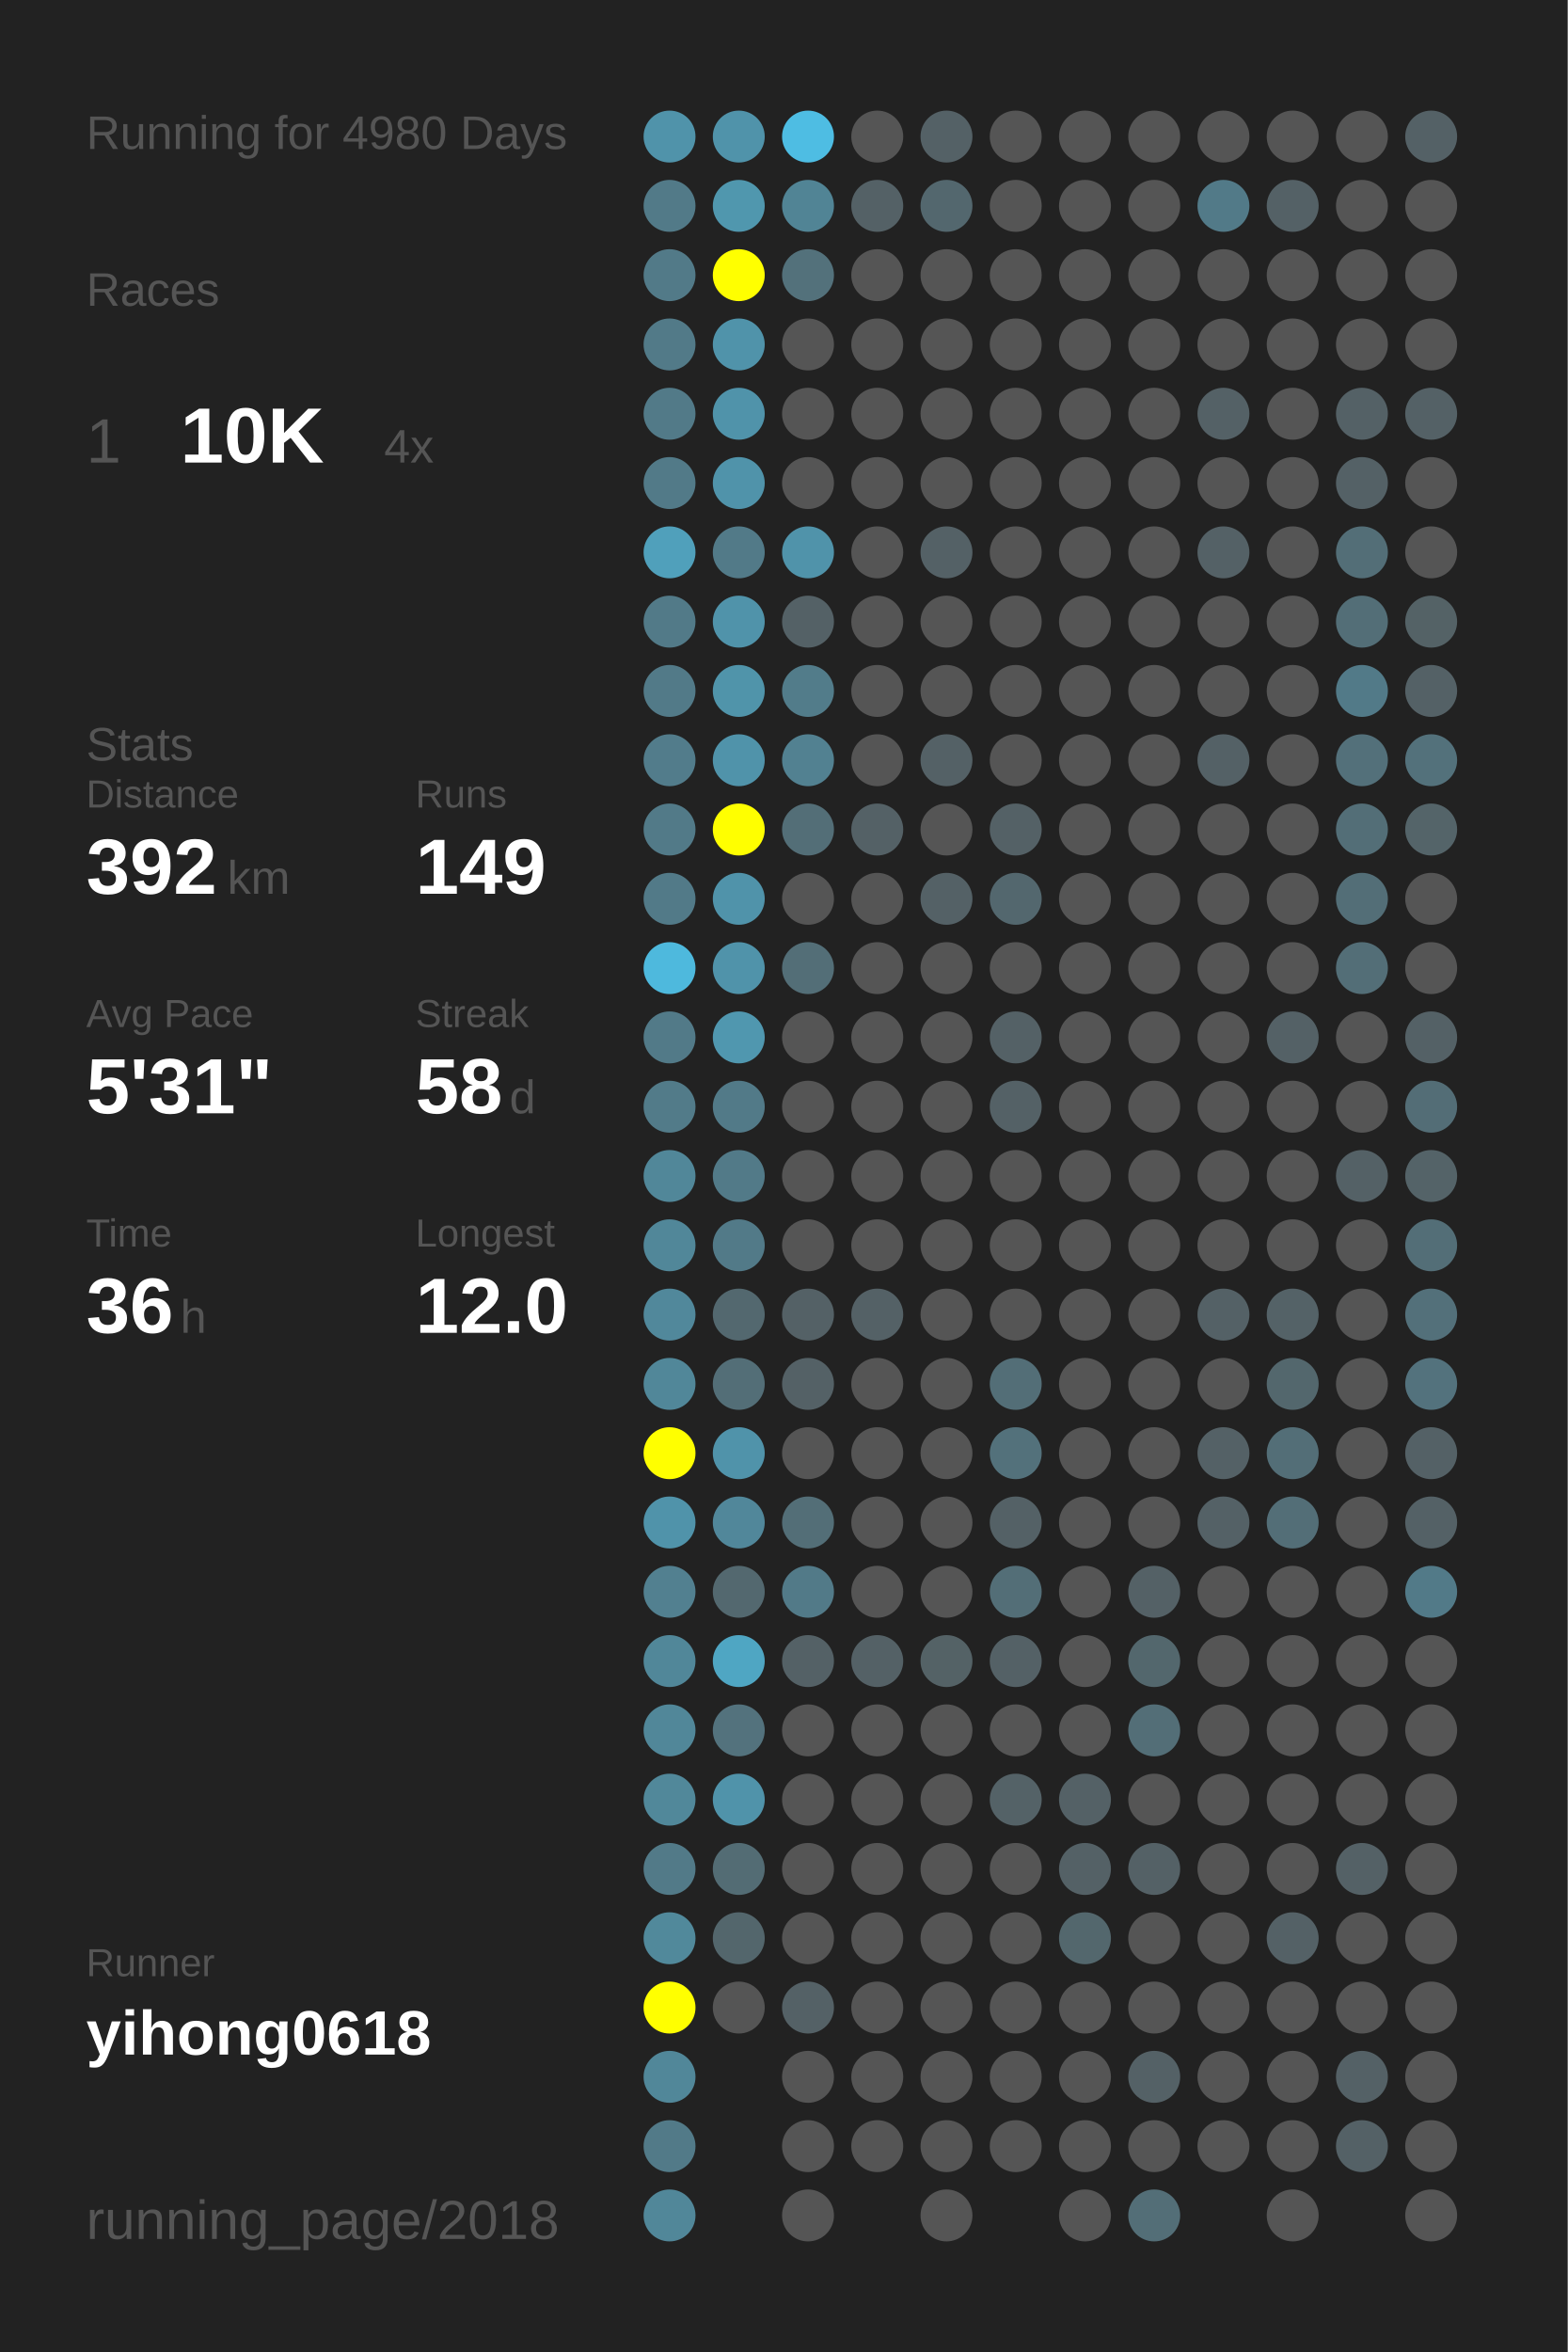
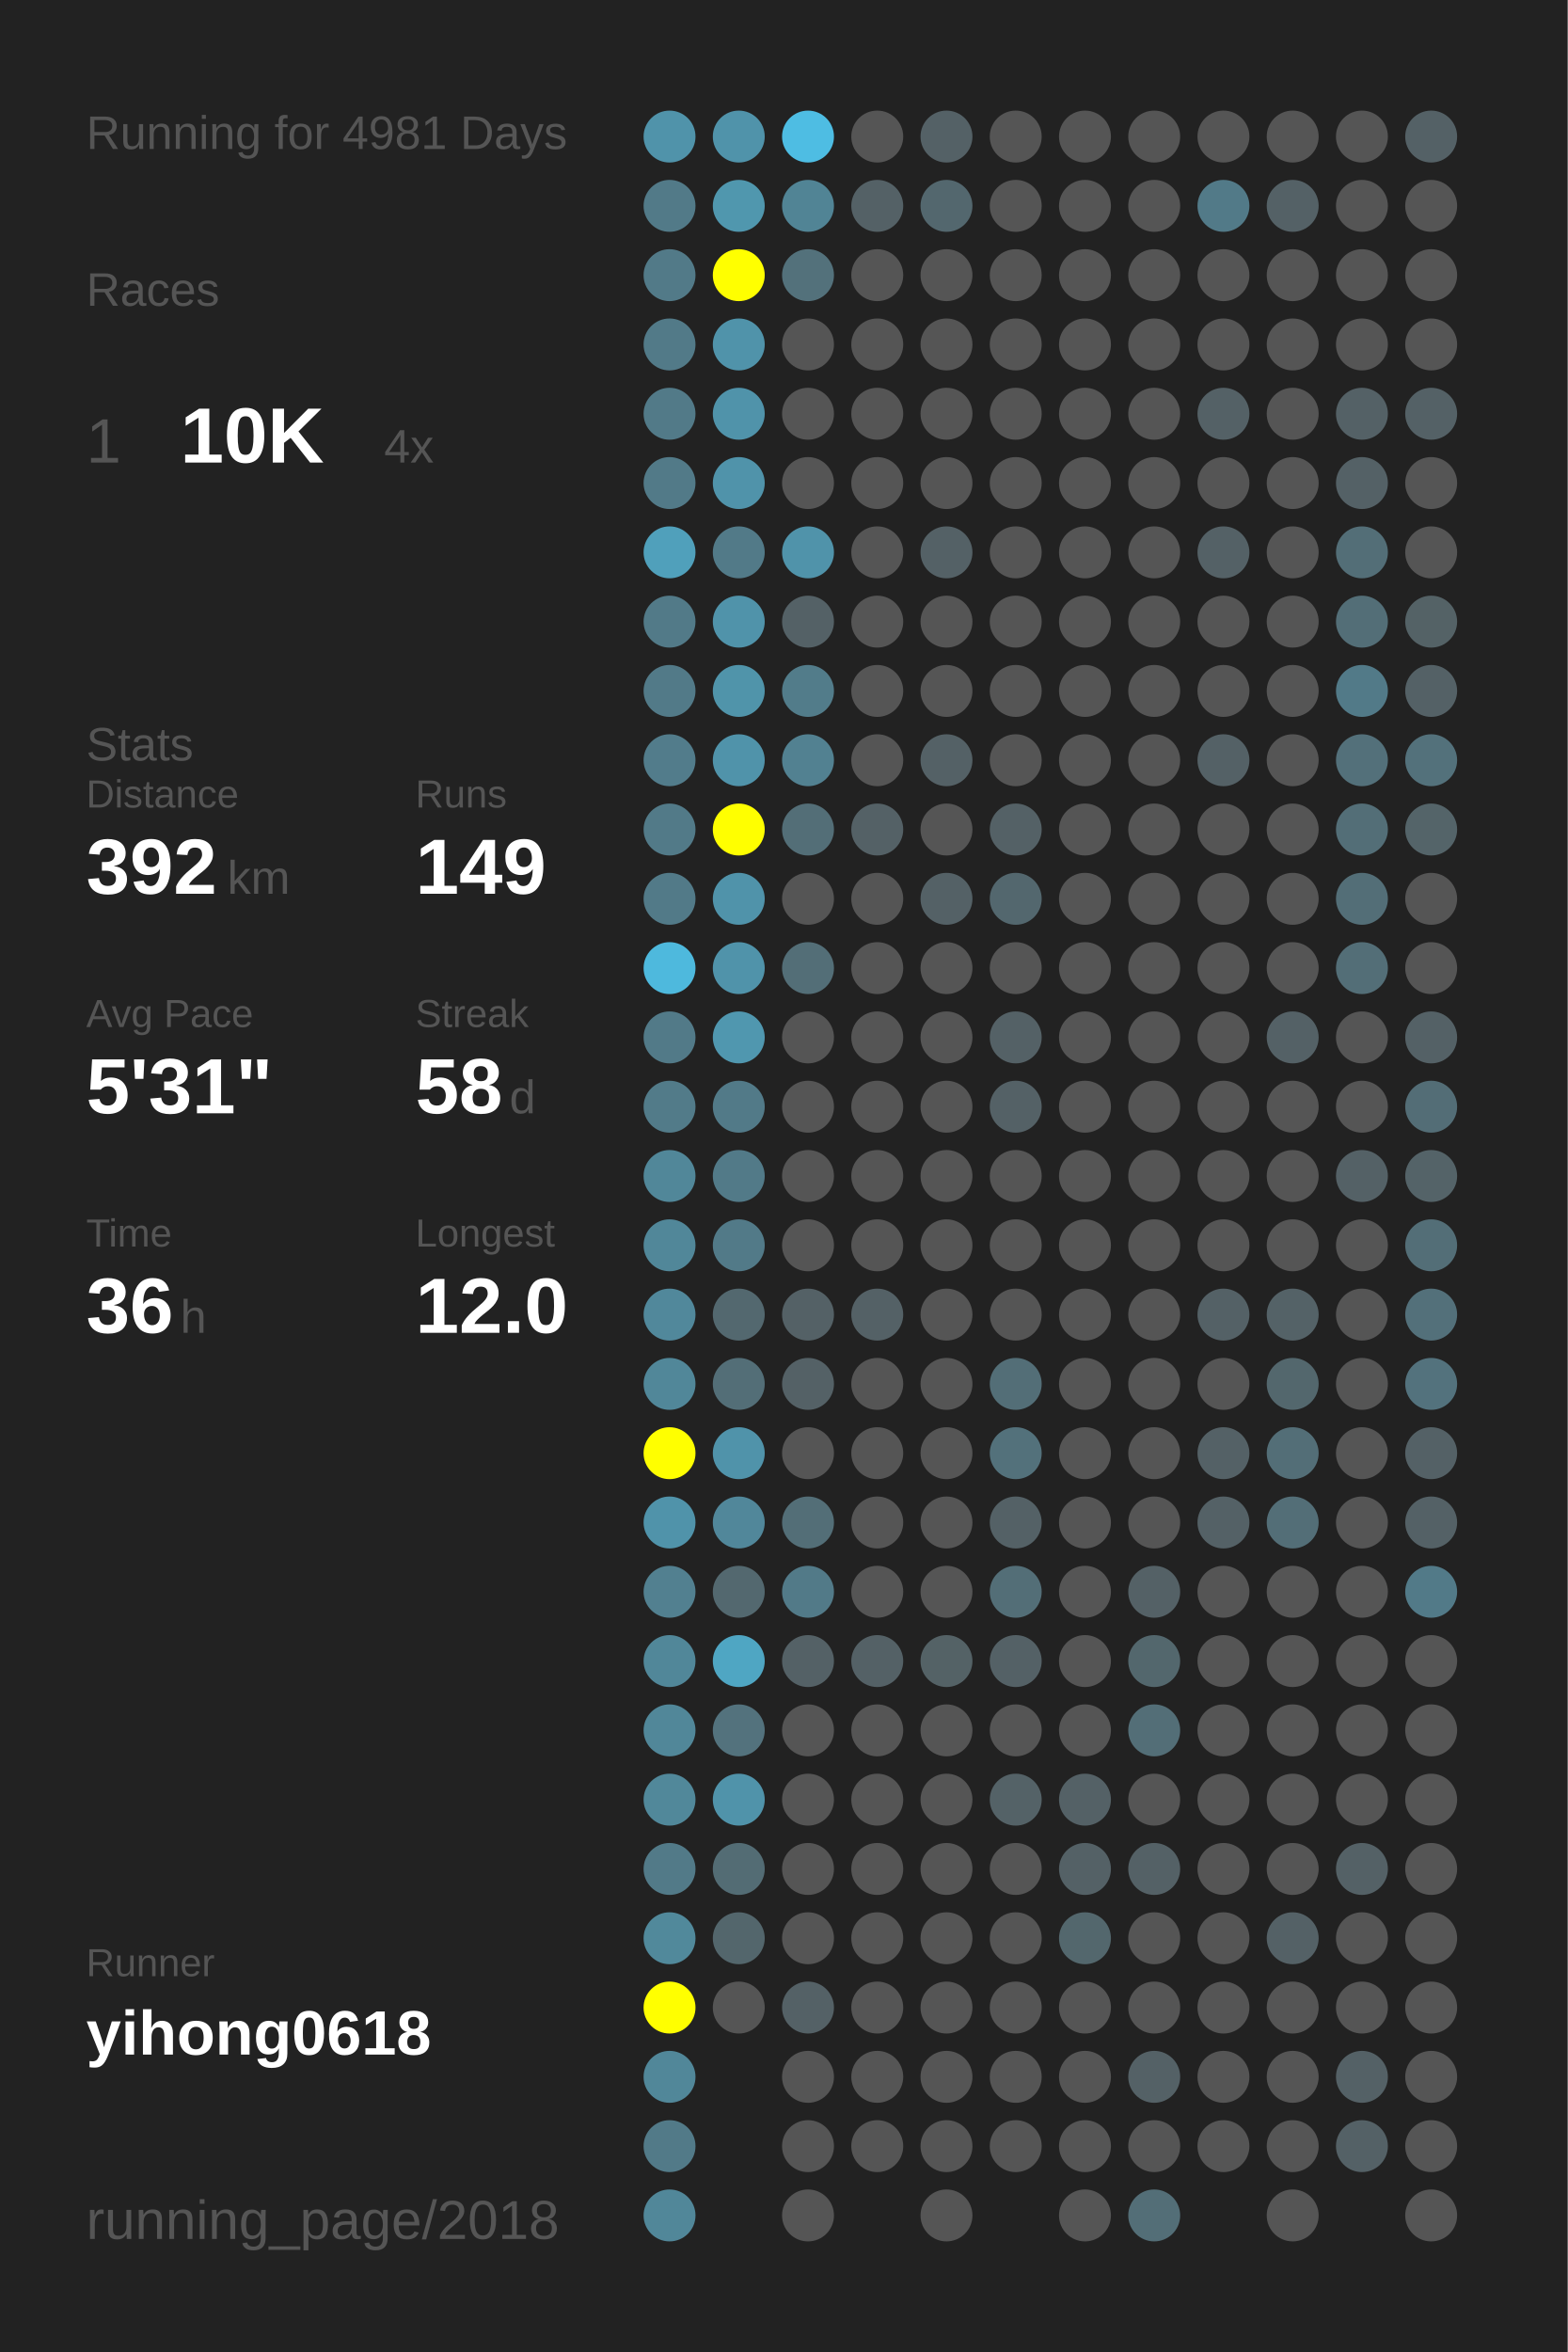
<svg xmlns="http://www.w3.org/2000/svg" baseProfile="full" height="300mm" version="1.1" viewBox="0,0,200,300" width="200mm">
  <defs />
  <rect fill="#222222" height="300" width="200" x="0" y="0" />
-   <text fill="#555555" style="font-size:6px; font-family:Arial;" x="11" y="19">Running for 4980 Days</text>
+   <text fill="#555555" style="font-size:6px; font-family:Arial;" x="11" y="19">Running for 4981 Days</text>
  <text fill="#555555" style="font-size:6px; font-family:Arial;" x="11" y="39">Races</text>
  <text fill="#555555" style="font-size:8px; font-family:Arial;" x="11" y="59">1</text>
  <text fill="#FFFFFF" style="font-size:10px; font-family:Arial; font-weight:bold;" x="23" y="59">10K</text>
  <text fill="#555555" style="font-size:6px; font-family:Arial;" x="49" y="59">4x</text>
  <text fill="#555555" style="font-size:6px; font-family:Arial;" x="11" y="97">Stats</text>
  <text fill="#555555" style="font-size:5px; font-family:Arial;" x="11" y="103">Distance</text>
  <text fill="#FFFFFF" style="font-size:10px; font-family:Arial; font-weight:bold;" x="11" y="114">392</text>
  <text fill="#555555" style="font-size:6px; font-family:Arial;" x="29" y="114">km</text>
  <text fill="#555555" style="font-size:5px; font-family:Arial;" x="53" y="103">Runs</text>
  <text fill="#FFFFFF" style="font-size:10px; font-family:Arial; font-weight:bold;" x="53" y="114">149</text>
  <text fill="#555555" style="font-size:5px; font-family:Arial;" x="11" y="131">Avg Pace</text>
  <text fill="#FFFFFF" style="font-size:10px; font-family:Arial; font-weight:bold;" x="11" y="142">5'31"</text>
  <text fill="#555555" style="font-size:5px; font-family:Arial;" x="53" y="131">Streak</text>
  <text fill="#FFFFFF" style="font-size:10px; font-family:Arial; font-weight:bold;" x="53" y="142">58</text>
  <text fill="#555555" style="font-size:6px; font-family:Arial;" x="65" y="142">d</text>
  <text fill="#555555" style="font-size:5px; font-family:Arial;" x="11" y="159">Time</text>
  <text fill="#FFFFFF" style="font-size:10px; font-family:Arial; font-weight:bold;" x="11" y="170">36</text>
  <text fill="#555555" style="font-size:6px; font-family:Arial;" x="23" y="170">h</text>
  <text fill="#555555" style="font-size:5px; font-family:Arial;" x="53" y="159">Longest</text>
  <text fill="#FFFFFF" style="font-size:10px; font-family:Arial; font-weight:bold;" x="53" y="170">12.0</text>
  <text fill="#555555" style="font-size:5px; font-family:Arial;" x="11" y="252.065">Runner</text>
  <text fill="#FFFFFF" style="font-size:8px; font-family:Arial; font-weight:bold;" x="11" y="262.065">yihong0618</text>
  <text fill="#555555" style="font-size:7px; font-family:Arial;" x="11" y="285.581">running_page/2018</text>
  <circle cx="85.417" cy="17.419" fill="#5093aa" r="3.312" />
  <circle cx="85.417" cy="26.258" fill="#527a88" r="3.312" />
  <circle cx="85.417" cy="35.097" fill="#527a88" r="3.312" />
  <circle cx="85.417" cy="43.935" fill="#527a88" r="3.312" />
  <circle cx="85.417" cy="52.774" fill="#527a88" r="3.312" />
  <circle cx="85.417" cy="61.613" fill="#527a88" r="3.312" />
  <circle cx="85.417" cy="70.452" fill="#50a0bb" r="3.312" />
  <circle cx="85.417" cy="79.29" fill="#527a88" r="3.312" />
  <circle cx="85.417" cy="88.129" fill="#527a88" r="3.312" />
  <circle cx="85.417" cy="96.968" fill="#527c8b" r="3.312" />
  <circle cx="85.417" cy="105.806" fill="#527a88" r="3.312" />
  <circle cx="85.417" cy="114.645" fill="#527a88" r="3.312" />
  <circle cx="85.417" cy="123.484" fill="#4eb9dd" r="3.312" />
  <circle cx="85.417" cy="132.323" fill="#527a88" r="3.312" />
  <circle cx="85.417" cy="141.161" fill="#527b89" r="3.312" />
  <circle cx="85.417" cy="150" fill="#518799" r="3.312" />
  <circle cx="85.417" cy="158.839" fill="#518799" r="3.312" />
  <circle cx="85.417" cy="167.677" fill="#51889b" r="3.312" />
  <circle cx="85.417" cy="176.516" fill="#518799" r="3.312" />
  <circle cx="85.417" cy="185.355" fill="#FFFF00" r="3.312" />
  <circle cx="85.417" cy="194.194" fill="#5093aa" r="3.312" />
  <circle cx="85.417" cy="203.032" fill="#528090" r="3.312" />
  <circle cx="85.417" cy="211.871" fill="#518799" r="3.312" />
  <circle cx="85.417" cy="220.71" fill="#518799" r="3.312" />
  <circle cx="85.417" cy="229.548" fill="#51889a" r="3.312" />
  <circle cx="85.417" cy="238.387" fill="#527a88" r="3.312" />
  <circle cx="85.417" cy="247.226" fill="#51899b" r="3.312" />
  <circle cx="85.417" cy="256.065" fill="#FFFF00" r="3.312" />
  <circle cx="85.417" cy="264.903" fill="#518799" r="3.312" />
  <circle cx="85.417" cy="273.742" fill="#527a88" r="3.312" />
  <circle cx="85.417" cy="282.581" fill="#518799" r="3.312" />
  <circle cx="94.25" cy="17.419" fill="#5093aa" r="3.312" />
  <circle cx="94.25" cy="26.258" fill="#5097ae" r="3.312" />
  <circle cx="94.25" cy="35.097" fill="#FFFF00" r="3.312" />
  <circle cx="94.25" cy="43.935" fill="#5093aa" r="3.312" />
  <circle cx="94.25" cy="52.774" fill="#5093aa" r="3.312" />
  <circle cx="94.25" cy="61.613" fill="#5093aa" r="3.312" />
  <circle cx="94.25" cy="70.452" fill="#527a88" r="3.312" />
  <circle cx="94.25" cy="79.29" fill="#5093aa" r="3.312" />
  <circle cx="94.25" cy="88.129" fill="#5094aa" r="3.312" />
  <circle cx="94.25" cy="96.968" fill="#5093aa" r="3.312" />
  <circle cx="94.25" cy="105.806" fill="#FFFF00" r="3.312" />
  <circle cx="94.25" cy="114.645" fill="#5093aa" r="3.312" />
  <circle cx="94.25" cy="123.484" fill="#5093aa" r="3.312" />
  <circle cx="94.25" cy="132.323" fill="#5097af" r="3.312" />
  <circle cx="94.25" cy="141.161" fill="#527a88" r="3.312" />
  <circle cx="94.25" cy="150" fill="#527a88" r="3.312" />
  <circle cx="94.25" cy="158.839" fill="#527a88" r="3.312" />
  <circle cx="94.25" cy="167.677" fill="#53686f" r="3.312" />
  <circle cx="94.25" cy="176.516" fill="#536e77" r="3.312" />
  <circle cx="94.25" cy="185.355" fill="#5093aa" r="3.312" />
  <circle cx="94.25" cy="194.194" fill="#51879a" r="3.312" />
  <circle cx="94.25" cy="203.032" fill="#53686f" r="3.312" />
  <circle cx="94.25" cy="211.871" fill="#4fa6c3" r="3.312" />
  <circle cx="94.25" cy="220.71" fill="#53727d" r="3.312" />
  <circle cx="94.25" cy="229.548" fill="#5093aa" r="3.312" />
  <circle cx="94.25" cy="238.387" fill="#536c74" r="3.312" />
  <circle cx="94.25" cy="247.226" fill="#53666c" r="3.312" />
  <circle cx="94.25" cy="256.065" fill="#555555" r="3.312" />
  <circle cx="103.083" cy="17.419" fill="#4ebde3" r="3.312" />
  <circle cx="103.083" cy="26.258" fill="#518495" r="3.312" />
  <circle cx="103.083" cy="35.097" fill="#53717b" r="3.312" />
  <circle cx="103.083" cy="43.935" fill="#555555" r="3.312" />
  <circle cx="103.083" cy="52.774" fill="#555555" r="3.312" />
  <circle cx="103.083" cy="61.613" fill="#555555" r="3.312" />
  <circle cx="103.083" cy="70.452" fill="#5093aa" r="3.312" />
  <circle cx="103.083" cy="79.29" fill="#546166" r="3.312" />
  <circle cx="103.083" cy="88.129" fill="#527c8a" r="3.312" />
  <circle cx="103.083" cy="96.968" fill="#528191" r="3.312" />
  <circle cx="103.083" cy="105.806" fill="#536e77" r="3.312" />
  <circle cx="103.083" cy="114.645" fill="#555555" r="3.312" />
  <circle cx="103.083" cy="123.484" fill="#536e77" r="3.312" />
  <circle cx="103.083" cy="132.323" fill="#555555" r="3.312" />
  <circle cx="103.083" cy="141.161" fill="#555555" r="3.312" />
  <circle cx="103.083" cy="150" fill="#555555" r="3.312" />
  <circle cx="103.083" cy="158.839" fill="#555555" r="3.312" />
  <circle cx="103.083" cy="167.677" fill="#546166" r="3.312" />
  <circle cx="103.083" cy="176.516" fill="#546166" r="3.312" />
  <circle cx="103.083" cy="185.355" fill="#555555" r="3.312" />
  <circle cx="103.083" cy="194.194" fill="#536e77" r="3.312" />
  <circle cx="103.083" cy="203.032" fill="#527a88" r="3.312" />
  <circle cx="103.083" cy="211.871" fill="#546166" r="3.312" />
  <circle cx="103.083" cy="220.71" fill="#555555" r="3.312" />
  <circle cx="103.083" cy="229.548" fill="#555555" r="3.312" />
  <circle cx="103.083" cy="238.387" fill="#555555" r="3.312" />
  <circle cx="103.083" cy="247.226" fill="#555555" r="3.312" />
  <circle cx="103.083" cy="256.065" fill="#546166" r="3.312" />
  <circle cx="103.083" cy="264.903" fill="#555555" r="3.312" />
  <circle cx="103.083" cy="273.742" fill="#555555" r="3.312" />
  <circle cx="103.083" cy="282.581" fill="#555555" r="3.312" />
  <circle cx="111.917" cy="17.419" fill="#555555" r="3.312" />
  <circle cx="111.917" cy="26.258" fill="#546166" r="3.312" />
  <circle cx="111.917" cy="35.097" fill="#555555" r="3.312" />
  <circle cx="111.917" cy="43.935" fill="#555555" r="3.312" />
  <circle cx="111.917" cy="52.774" fill="#555555" r="3.312" />
  <circle cx="111.917" cy="61.613" fill="#555555" r="3.312" />
  <circle cx="111.917" cy="70.452" fill="#555555" r="3.312" />
  <circle cx="111.917" cy="79.29" fill="#555555" r="3.312" />
  <circle cx="111.917" cy="88.129" fill="#555555" r="3.312" />
  <circle cx="111.917" cy="96.968" fill="#555555" r="3.312" />
  <circle cx="111.917" cy="105.806" fill="#546166" r="3.312" />
  <circle cx="111.917" cy="114.645" fill="#555555" r="3.312" />
  <circle cx="111.917" cy="123.484" fill="#555555" r="3.312" />
  <circle cx="111.917" cy="132.323" fill="#555555" r="3.312" />
  <circle cx="111.917" cy="141.161" fill="#555555" r="3.312" />
  <circle cx="111.917" cy="150" fill="#555555" r="3.312" />
  <circle cx="111.917" cy="158.839" fill="#555555" r="3.312" />
  <circle cx="111.917" cy="167.677" fill="#546166" r="3.312" />
  <circle cx="111.917" cy="176.516" fill="#555555" r="3.312" />
  <circle cx="111.917" cy="185.355" fill="#555555" r="3.312" />
  <circle cx="111.917" cy="194.194" fill="#555555" r="3.312" />
  <circle cx="111.917" cy="203.032" fill="#555555" r="3.312" />
  <circle cx="111.917" cy="211.871" fill="#546166" r="3.312" />
  <circle cx="111.917" cy="220.71" fill="#555555" r="3.312" />
  <circle cx="111.917" cy="229.548" fill="#555555" r="3.312" />
  <circle cx="111.917" cy="238.387" fill="#555555" r="3.312" />
  <circle cx="111.917" cy="247.226" fill="#555555" r="3.312" />
  <circle cx="111.917" cy="256.065" fill="#555555" r="3.312" />
  <circle cx="111.917" cy="264.903" fill="#555555" r="3.312" />
  <circle cx="111.917" cy="273.742" fill="#555555" r="3.312" />
  <circle cx="120.75" cy="17.419" fill="#546166" r="3.312" />
  <circle cx="120.75" cy="26.258" fill="#53676e" r="3.312" />
  <circle cx="120.75" cy="35.097" fill="#555555" r="3.312" />
  <circle cx="120.75" cy="43.935" fill="#555555" r="3.312" />
  <circle cx="120.75" cy="52.774" fill="#555555" r="3.312" />
  <circle cx="120.75" cy="61.613" fill="#555555" r="3.312" />
  <circle cx="120.75" cy="70.452" fill="#546166" r="3.312" />
  <circle cx="120.75" cy="79.29" fill="#555555" r="3.312" />
  <circle cx="120.75" cy="88.129" fill="#555555" r="3.312" />
  <circle cx="120.75" cy="96.968" fill="#546166" r="3.312" />
  <circle cx="120.75" cy="105.806" fill="#555555" r="3.312" />
  <circle cx="120.75" cy="114.645" fill="#546166" r="3.312" />
  <circle cx="120.75" cy="123.484" fill="#555555" r="3.312" />
  <circle cx="120.75" cy="132.323" fill="#555555" r="3.312" />
  <circle cx="120.75" cy="141.161" fill="#555555" r="3.312" />
  <circle cx="120.75" cy="150" fill="#555555" r="3.312" />
  <circle cx="120.75" cy="158.839" fill="#555555" r="3.312" />
  <circle cx="120.75" cy="167.677" fill="#555555" r="3.312" />
  <circle cx="120.75" cy="176.516" fill="#555555" r="3.312" />
  <circle cx="120.75" cy="185.355" fill="#555555" r="3.312" />
  <circle cx="120.75" cy="194.194" fill="#555555" r="3.312" />
  <circle cx="120.75" cy="203.032" fill="#555555" r="3.312" />
  <circle cx="120.75" cy="211.871" fill="#546266" r="3.312" />
  <circle cx="120.75" cy="220.71" fill="#555555" r="3.312" />
  <circle cx="120.75" cy="229.548" fill="#555555" r="3.312" />
  <circle cx="120.75" cy="238.387" fill="#555555" r="3.312" />
  <circle cx="120.75" cy="247.226" fill="#555555" r="3.312" />
  <circle cx="120.75" cy="256.065" fill="#555555" r="3.312" />
  <circle cx="120.75" cy="264.903" fill="#555555" r="3.312" />
  <circle cx="120.75" cy="273.742" fill="#555555" r="3.312" />
  <circle cx="120.75" cy="282.581" fill="#555555" r="3.312" />
  <circle cx="129.583" cy="17.419" fill="#555555" r="3.312" />
  <circle cx="129.583" cy="26.258" fill="#555555" r="3.312" />
  <circle cx="129.583" cy="35.097" fill="#555555" r="3.312" />
  <circle cx="129.583" cy="43.935" fill="#555555" r="3.312" />
  <circle cx="129.583" cy="52.774" fill="#555555" r="3.312" />
  <circle cx="129.583" cy="61.613" fill="#555555" r="3.312" />
  <circle cx="129.583" cy="70.452" fill="#555555" r="3.312" />
  <circle cx="129.583" cy="79.29" fill="#555555" r="3.312" />
  <circle cx="129.583" cy="88.129" fill="#555555" r="3.312" />
  <circle cx="129.583" cy="96.968" fill="#555555" r="3.312" />
  <circle cx="129.583" cy="105.806" fill="#546166" r="3.312" />
  <circle cx="129.583" cy="114.645" fill="#53676e" r="3.312" />
  <circle cx="129.583" cy="123.484" fill="#555555" r="3.312" />
  <circle cx="129.583" cy="132.323" fill="#546166" r="3.312" />
  <circle cx="129.583" cy="141.161" fill="#546166" r="3.312" />
  <circle cx="129.583" cy="150" fill="#555555" r="3.312" />
  <circle cx="129.583" cy="158.839" fill="#555555" r="3.312" />
  <circle cx="129.583" cy="167.677" fill="#555555" r="3.312" />
  <circle cx="129.583" cy="176.516" fill="#536e77" r="3.312" />
  <circle cx="129.583" cy="185.355" fill="#53717b" r="3.312" />
  <circle cx="129.583" cy="194.194" fill="#546166" r="3.312" />
  <circle cx="129.583" cy="203.032" fill="#536e77" r="3.312" />
  <circle cx="129.583" cy="211.871" fill="#546166" r="3.312" />
  <circle cx="129.583" cy="220.71" fill="#555555" r="3.312" />
  <circle cx="129.583" cy="229.548" fill="#546267" r="3.312" />
  <circle cx="129.583" cy="238.387" fill="#555555" r="3.312" />
  <circle cx="129.583" cy="247.226" fill="#555555" r="3.312" />
  <circle cx="129.583" cy="256.065" fill="#555555" r="3.312" />
  <circle cx="129.583" cy="264.903" fill="#555555" r="3.312" />
  <circle cx="129.583" cy="273.742" fill="#555555" r="3.312" />
  <circle cx="138.417" cy="17.419" fill="#555555" r="3.312" />
  <circle cx="138.417" cy="26.258" fill="#555555" r="3.312" />
  <circle cx="138.417" cy="35.097" fill="#555555" r="3.312" />
  <circle cx="138.417" cy="43.935" fill="#555555" r="3.312" />
  <circle cx="138.417" cy="52.774" fill="#555555" r="3.312" />
  <circle cx="138.417" cy="61.613" fill="#555555" r="3.312" />
  <circle cx="138.417" cy="70.452" fill="#555555" r="3.312" />
  <circle cx="138.417" cy="79.29" fill="#555555" r="3.312" />
  <circle cx="138.417" cy="88.129" fill="#555555" r="3.312" />
  <circle cx="138.417" cy="96.968" fill="#555555" r="3.312" />
  <circle cx="138.417" cy="105.806" fill="#555555" r="3.312" />
  <circle cx="138.417" cy="114.645" fill="#555555" r="3.312" />
  <circle cx="138.417" cy="123.484" fill="#555555" r="3.312" />
  <circle cx="138.417" cy="132.323" fill="#555555" r="3.312" />
  <circle cx="138.417" cy="141.161" fill="#555555" r="3.312" />
  <circle cx="138.417" cy="150" fill="#555555" r="3.312" />
  <circle cx="138.417" cy="158.839" fill="#555555" r="3.312" />
  <circle cx="138.417" cy="167.677" fill="#555555" r="3.312" />
  <circle cx="138.417" cy="176.516" fill="#555555" r="3.312" />
  <circle cx="138.417" cy="185.355" fill="#555555" r="3.312" />
  <circle cx="138.417" cy="194.194" fill="#555555" r="3.312" />
  <circle cx="138.417" cy="203.032" fill="#555555" r="3.312" />
  <circle cx="138.417" cy="211.871" fill="#555555" r="3.312" />
  <circle cx="138.417" cy="220.71" fill="#555555" r="3.312" />
  <circle cx="138.417" cy="229.548" fill="#546166" r="3.312" />
  <circle cx="138.417" cy="238.387" fill="#546166" r="3.312" />
  <circle cx="138.417" cy="247.226" fill="#53676d" r="3.312" />
  <circle cx="138.417" cy="256.065" fill="#555555" r="3.312" />
  <circle cx="138.417" cy="264.903" fill="#555555" r="3.312" />
  <circle cx="138.417" cy="273.742" fill="#555555" r="3.312" />
  <circle cx="138.417" cy="282.581" fill="#555555" r="3.312" />
  <circle cx="147.25" cy="17.419" fill="#555555" r="3.312" />
  <circle cx="147.25" cy="26.258" fill="#555555" r="3.312" />
  <circle cx="147.25" cy="35.097" fill="#555555" r="3.312" />
  <circle cx="147.25" cy="43.935" fill="#555555" r="3.312" />
  <circle cx="147.25" cy="52.774" fill="#555555" r="3.312" />
  <circle cx="147.25" cy="61.613" fill="#555555" r="3.312" />
  <circle cx="147.25" cy="70.452" fill="#555555" r="3.312" />
  <circle cx="147.25" cy="79.29" fill="#555555" r="3.312" />
  <circle cx="147.25" cy="88.129" fill="#555555" r="3.312" />
  <circle cx="147.25" cy="96.968" fill="#555555" r="3.312" />
  <circle cx="147.25" cy="105.806" fill="#555555" r="3.312" />
  <circle cx="147.25" cy="114.645" fill="#555555" r="3.312" />
  <circle cx="147.25" cy="123.484" fill="#555555" r="3.312" />
  <circle cx="147.25" cy="132.323" fill="#555555" r="3.312" />
  <circle cx="147.25" cy="141.161" fill="#555555" r="3.312" />
  <circle cx="147.25" cy="150" fill="#555555" r="3.312" />
  <circle cx="147.25" cy="158.839" fill="#555555" r="3.312" />
  <circle cx="147.25" cy="167.677" fill="#555555" r="3.312" />
  <circle cx="147.25" cy="176.516" fill="#555555" r="3.312" />
  <circle cx="147.25" cy="185.355" fill="#555555" r="3.312" />
  <circle cx="147.25" cy="194.194" fill="#555555" r="3.312" />
  <circle cx="147.25" cy="203.032" fill="#546166" r="3.312" />
  <circle cx="147.25" cy="211.871" fill="#53676d" r="3.312" />
  <circle cx="147.25" cy="220.71" fill="#536e77" r="3.312" />
  <circle cx="147.25" cy="229.548" fill="#555555" r="3.312" />
  <circle cx="147.25" cy="238.387" fill="#546166" r="3.312" />
  <circle cx="147.25" cy="247.226" fill="#555555" r="3.312" />
  <circle cx="147.25" cy="256.065" fill="#555555" r="3.312" />
  <circle cx="147.25" cy="264.903" fill="#546166" r="3.312" />
  <circle cx="147.25" cy="273.742" fill="#555555" r="3.312" />
  <circle cx="147.25" cy="282.581" fill="#536e77" r="3.312" />
  <circle cx="156.083" cy="17.419" fill="#555555" r="3.312" />
  <circle cx="156.083" cy="26.258" fill="#527a88" r="3.312" />
  <circle cx="156.083" cy="35.097" fill="#555555" r="3.312" />
  <circle cx="156.083" cy="43.935" fill="#555555" r="3.312" />
  <circle cx="156.083" cy="52.774" fill="#546166" r="3.312" />
  <circle cx="156.083" cy="61.613" fill="#555555" r="3.312" />
  <circle cx="156.083" cy="70.452" fill="#546166" r="3.312" />
  <circle cx="156.083" cy="79.29" fill="#555555" r="3.312" />
  <circle cx="156.083" cy="88.129" fill="#555555" r="3.312" />
  <circle cx="156.083" cy="96.968" fill="#546166" r="3.312" />
  <circle cx="156.083" cy="105.806" fill="#555555" r="3.312" />
  <circle cx="156.083" cy="114.645" fill="#555555" r="3.312" />
  <circle cx="156.083" cy="123.484" fill="#555555" r="3.312" />
  <circle cx="156.083" cy="132.323" fill="#555555" r="3.312" />
  <circle cx="156.083" cy="141.161" fill="#555555" r="3.312" />
  <circle cx="156.083" cy="150" fill="#555555" r="3.312" />
  <circle cx="156.083" cy="158.839" fill="#555555" r="3.312" />
  <circle cx="156.083" cy="167.677" fill="#546166" r="3.312" />
  <circle cx="156.083" cy="176.516" fill="#555555" r="3.312" />
  <circle cx="156.083" cy="185.355" fill="#546166" r="3.312" />
  <circle cx="156.083" cy="194.194" fill="#546166" r="3.312" />
  <circle cx="156.083" cy="203.032" fill="#555555" r="3.312" />
  <circle cx="156.083" cy="211.871" fill="#555555" r="3.312" />
  <circle cx="156.083" cy="220.71" fill="#555555" r="3.312" />
  <circle cx="156.083" cy="229.548" fill="#555555" r="3.312" />
  <circle cx="156.083" cy="238.387" fill="#555555" r="3.312" />
  <circle cx="156.083" cy="247.226" fill="#555555" r="3.312" />
  <circle cx="156.083" cy="256.065" fill="#555555" r="3.312" />
  <circle cx="156.083" cy="264.903" fill="#555555" r="3.312" />
  <circle cx="156.083" cy="273.742" fill="#555555" r="3.312" />
  <circle cx="164.917" cy="17.419" fill="#555555" r="3.312" />
  <circle cx="164.917" cy="26.258" fill="#546166" r="3.312" />
  <circle cx="164.917" cy="35.097" fill="#555555" r="3.312" />
  <circle cx="164.917" cy="43.935" fill="#555555" r="3.312" />
  <circle cx="164.917" cy="52.774" fill="#555555" r="3.312" />
  <circle cx="164.917" cy="61.613" fill="#555555" r="3.312" />
  <circle cx="164.917" cy="70.452" fill="#555555" r="3.312" />
  <circle cx="164.917" cy="79.29" fill="#555555" r="3.312" />
  <circle cx="164.917" cy="88.129" fill="#555555" r="3.312" />
  <circle cx="164.917" cy="96.968" fill="#555555" r="3.312" />
  <circle cx="164.917" cy="105.806" fill="#555555" r="3.312" />
  <circle cx="164.917" cy="114.645" fill="#555555" r="3.312" />
  <circle cx="164.917" cy="123.484" fill="#555555" r="3.312" />
  <circle cx="164.917" cy="132.323" fill="#546166" r="3.312" />
  <circle cx="164.917" cy="141.161" fill="#555555" r="3.312" />
  <circle cx="164.917" cy="150" fill="#555555" r="3.312" />
  <circle cx="164.917" cy="158.839" fill="#555555" r="3.312" />
  <circle cx="164.917" cy="167.677" fill="#546267" r="3.312" />
  <circle cx="164.917" cy="176.516" fill="#53676d" r="3.312" />
  <circle cx="164.917" cy="185.355" fill="#536e77" r="3.312" />
  <circle cx="164.917" cy="194.194" fill="#536e77" r="3.312" />
  <circle cx="164.917" cy="203.032" fill="#555555" r="3.312" />
  <circle cx="164.917" cy="211.871" fill="#555555" r="3.312" />
  <circle cx="164.917" cy="220.71" fill="#555555" r="3.312" />
  <circle cx="164.917" cy="229.548" fill="#555555" r="3.312" />
  <circle cx="164.917" cy="238.387" fill="#555555" r="3.312" />
  <circle cx="164.917" cy="247.226" fill="#546166" r="3.312" />
  <circle cx="164.917" cy="256.065" fill="#555555" r="3.312" />
  <circle cx="164.917" cy="264.903" fill="#555555" r="3.312" />
  <circle cx="164.917" cy="273.742" fill="#555555" r="3.312" />
  <circle cx="164.917" cy="282.581" fill="#555555" r="3.312" />
  <circle cx="173.75" cy="17.419" fill="#555555" r="3.312" />
  <circle cx="173.75" cy="26.258" fill="#555555" r="3.312" />
  <circle cx="173.75" cy="35.097" fill="#555555" r="3.312" />
  <circle cx="173.75" cy="43.935" fill="#555555" r="3.312" />
  <circle cx="173.75" cy="52.774" fill="#546166" r="3.312" />
  <circle cx="173.75" cy="61.613" fill="#546166" r="3.312" />
  <circle cx="173.75" cy="70.452" fill="#536e77" r="3.312" />
  <circle cx="173.75" cy="79.29" fill="#536e77" r="3.312" />
  <circle cx="173.75" cy="88.129" fill="#527a88" r="3.312" />
  <circle cx="173.75" cy="96.968" fill="#53707a" r="3.312" />
  <circle cx="173.75" cy="105.806" fill="#536e77" r="3.312" />
  <circle cx="173.75" cy="114.645" fill="#536e77" r="3.312" />
  <circle cx="173.75" cy="123.484" fill="#536e77" r="3.312" />
  <circle cx="173.75" cy="132.323" fill="#555555" r="3.312" />
  <circle cx="173.75" cy="141.161" fill="#555555" r="3.312" />
  <circle cx="173.75" cy="150" fill="#546166" r="3.312" />
  <circle cx="173.75" cy="158.839" fill="#555555" r="3.312" />
  <circle cx="173.75" cy="167.677" fill="#555555" r="3.312" />
  <circle cx="173.75" cy="176.516" fill="#555555" r="3.312" />
  <circle cx="173.75" cy="185.355" fill="#555555" r="3.312" />
  <circle cx="173.75" cy="194.194" fill="#555555" r="3.312" />
  <circle cx="173.75" cy="203.032" fill="#555555" r="3.312" />
  <circle cx="173.75" cy="211.871" fill="#555555" r="3.312" />
  <circle cx="173.75" cy="220.71" fill="#555555" r="3.312" />
  <circle cx="173.75" cy="229.548" fill="#555555" r="3.312" />
  <circle cx="173.75" cy="238.387" fill="#546166" r="3.312" />
  <circle cx="173.75" cy="247.226" fill="#555555" r="3.312" />
  <circle cx="173.75" cy="256.065" fill="#555555" r="3.312" />
  <circle cx="173.75" cy="264.903" fill="#546166" r="3.312" />
  <circle cx="173.75" cy="273.742" fill="#546166" r="3.312" />
  <circle cx="182.583" cy="17.419" fill="#546166" r="3.312" />
  <circle cx="182.583" cy="26.258" fill="#555555" r="3.312" />
  <circle cx="182.583" cy="35.097" fill="#555555" r="3.312" />
  <circle cx="182.583" cy="43.935" fill="#555555" r="3.312" />
  <circle cx="182.583" cy="52.774" fill="#546166" r="3.312" />
  <circle cx="182.583" cy="61.613" fill="#555555" r="3.312" />
  <circle cx="182.583" cy="70.452" fill="#555555" r="3.312" />
  <circle cx="182.583" cy="79.29" fill="#546266" r="3.312" />
  <circle cx="182.583" cy="88.129" fill="#546166" r="3.312" />
  <circle cx="182.583" cy="96.968" fill="#53717b" r="3.312" />
  <circle cx="182.583" cy="105.806" fill="#546469" r="3.312" />
  <circle cx="182.583" cy="114.645" fill="#555555" r="3.312" />
  <circle cx="182.583" cy="123.484" fill="#555555" r="3.312" />
  <circle cx="182.583" cy="132.323" fill="#546166" r="3.312" />
  <circle cx="182.583" cy="141.161" fill="#536d76" r="3.312" />
  <circle cx="182.583" cy="150" fill="#546368" r="3.312" />
  <circle cx="182.583" cy="158.839" fill="#536e77" r="3.312" />
  <circle cx="182.583" cy="167.677" fill="#53707a" r="3.312" />
  <circle cx="182.583" cy="176.516" fill="#53727d" r="3.312" />
  <circle cx="182.583" cy="185.355" fill="#546166" r="3.312" />
  <circle cx="182.583" cy="194.194" fill="#546166" r="3.312" />
  <circle cx="182.583" cy="203.032" fill="#527a88" r="3.312" />
  <circle cx="182.583" cy="211.871" fill="#555555" r="3.312" />
  <circle cx="182.583" cy="220.71" fill="#555555" r="3.312" />
  <circle cx="182.583" cy="229.548" fill="#555555" r="3.312" />
  <circle cx="182.583" cy="238.387" fill="#555555" r="3.312" />
  <circle cx="182.583" cy="247.226" fill="#555555" r="3.312" />
  <circle cx="182.583" cy="256.065" fill="#555555" r="3.312" />
  <circle cx="182.583" cy="264.903" fill="#555555" r="3.312" />
  <circle cx="182.583" cy="273.742" fill="#555555" r="3.312" />
  <circle cx="182.583" cy="282.581" fill="#555555" r="3.312" />
</svg>
